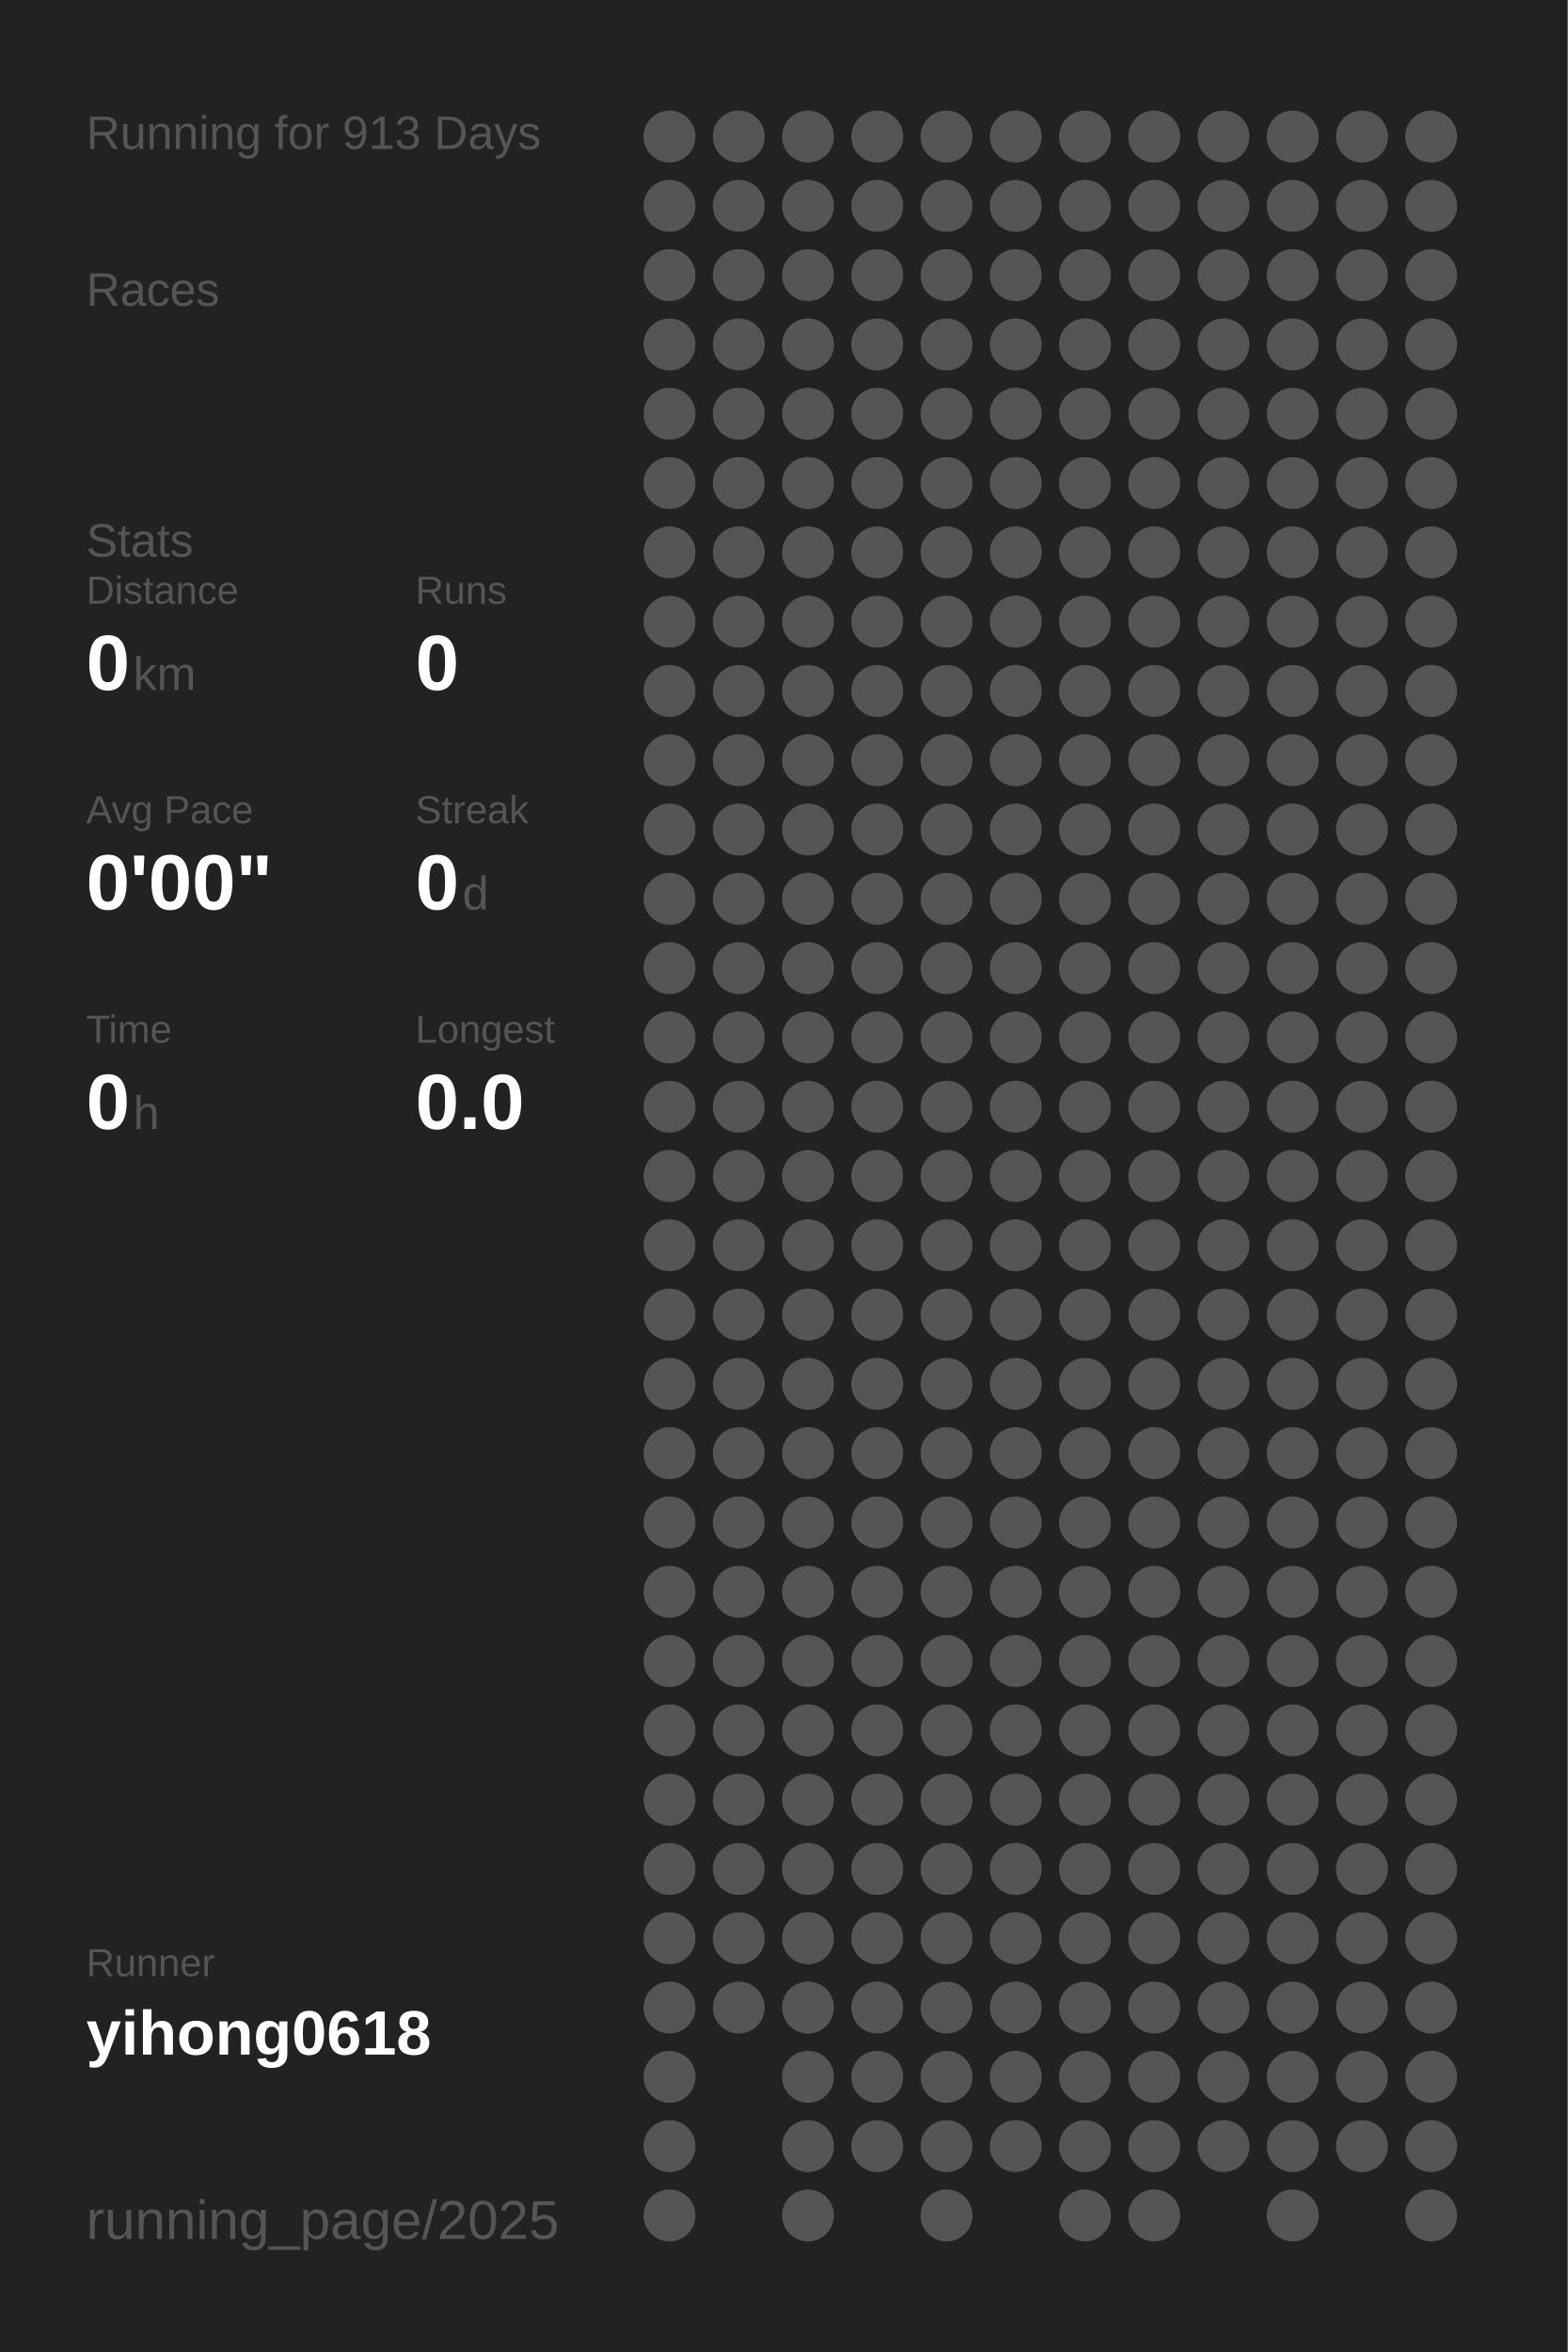
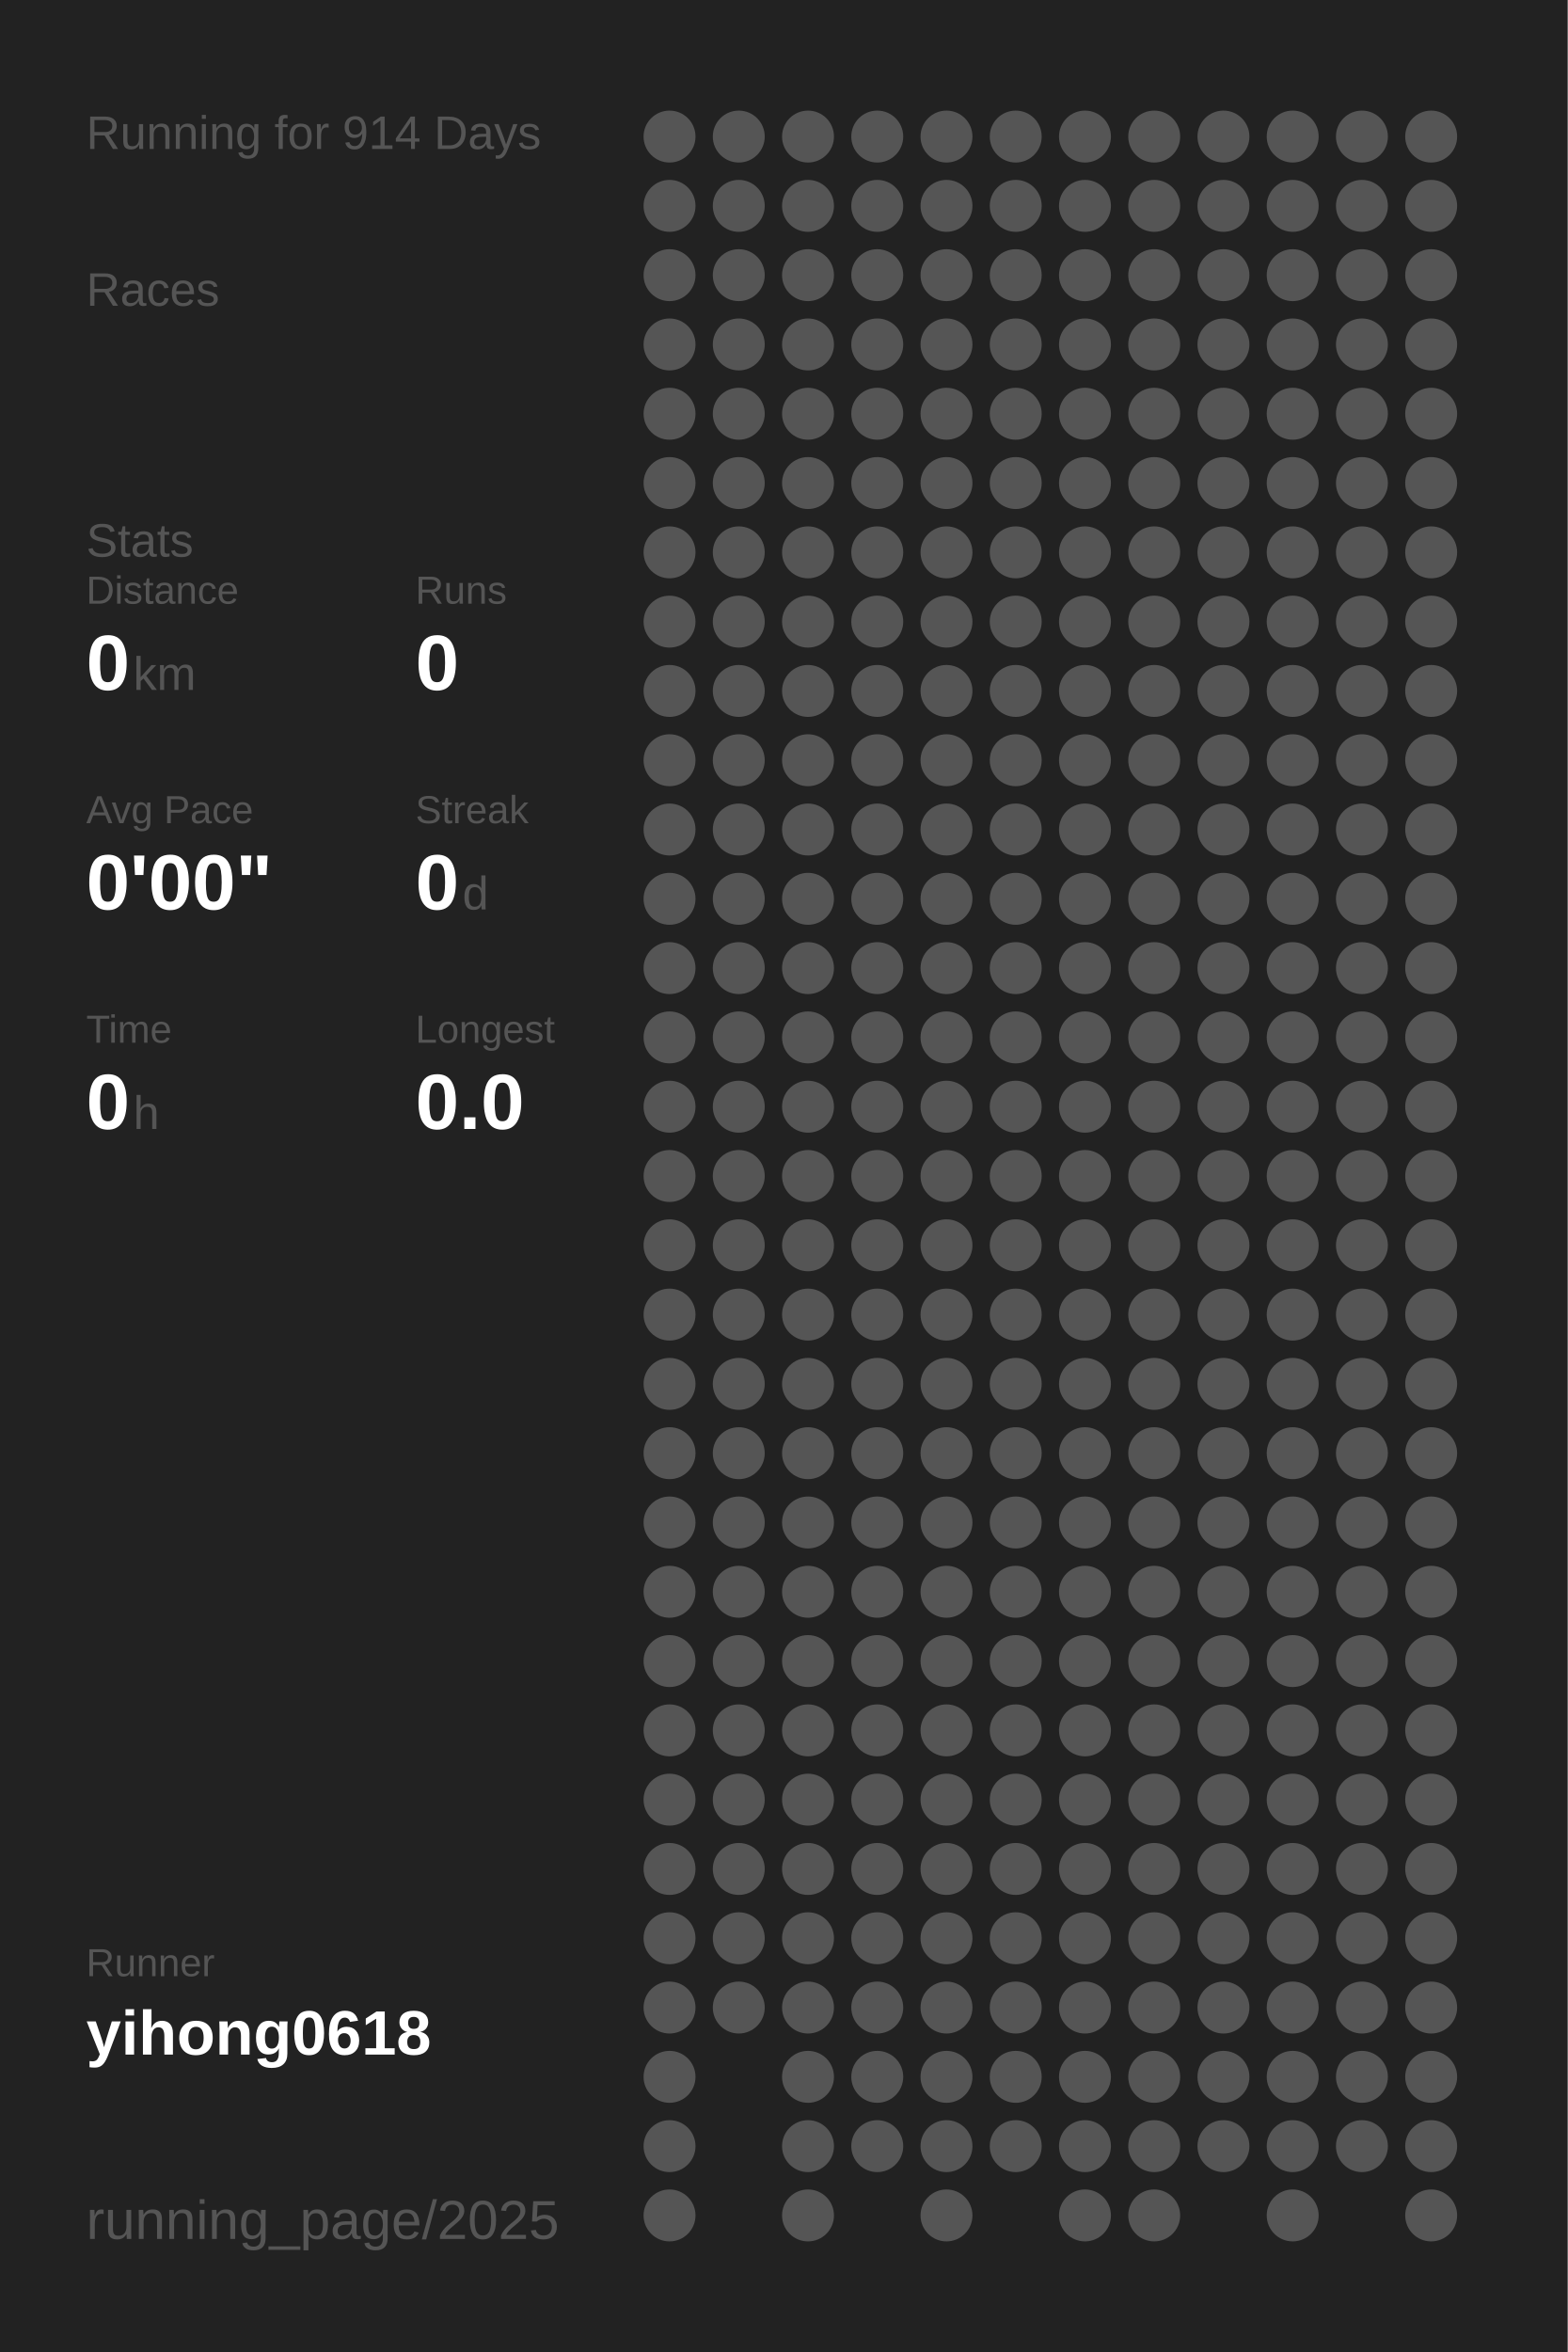
<svg xmlns="http://www.w3.org/2000/svg" baseProfile="full" height="300mm" version="1.1" viewBox="0,0,200,300" width="200mm">
  <defs />
  <rect fill="#222222" height="300" width="200" x="0" y="0" />
-   <text fill="#555555" style="font-size:6px; font-family:Arial;" x="11" y="19">Running for 913 Days</text>
+   <text fill="#555555" style="font-size:6px; font-family:Arial;" x="11" y="19">Running for 914 Days</text>
  <text fill="#555555" style="font-size:6px; font-family:Arial;" x="11" y="39">Races</text>
  <text fill="#555555" style="font-size:6px; font-family:Arial;" x="11" y="71">Stats</text>
  <text fill="#555555" style="font-size:5px; font-family:Arial;" x="11" y="77">Distance</text>
  <text fill="#FFFFFF" style="font-size:10px; font-family:Arial; font-weight:bold;" x="11" y="88">0</text>
  <text fill="#555555" style="font-size:6px; font-family:Arial;" x="17" y="88">km</text>
  <text fill="#555555" style="font-size:5px; font-family:Arial;" x="53" y="77">Runs</text>
  <text fill="#FFFFFF" style="font-size:10px; font-family:Arial; font-weight:bold;" x="53" y="88">0</text>
  <text fill="#555555" style="font-size:5px; font-family:Arial;" x="11" y="105">Avg Pace</text>
  <text fill="#FFFFFF" style="font-size:10px; font-family:Arial; font-weight:bold;" x="11" y="116">0'00"</text>
  <text fill="#555555" style="font-size:5px; font-family:Arial;" x="53" y="105">Streak</text>
  <text fill="#FFFFFF" style="font-size:10px; font-family:Arial; font-weight:bold;" x="53" y="116">0</text>
  <text fill="#555555" style="font-size:6px; font-family:Arial;" x="59" y="116">d</text>
  <text fill="#555555" style="font-size:5px; font-family:Arial;" x="11" y="133">Time</text>
  <text fill="#FFFFFF" style="font-size:10px; font-family:Arial; font-weight:bold;" x="11" y="144">0</text>
  <text fill="#555555" style="font-size:6px; font-family:Arial;" x="17" y="144">h</text>
  <text fill="#555555" style="font-size:5px; font-family:Arial;" x="53" y="133">Longest</text>
  <text fill="#FFFFFF" style="font-size:10px; font-family:Arial; font-weight:bold;" x="53" y="144">0.0</text>
  <text fill="#555555" style="font-size:5px; font-family:Arial;" x="11" y="252.065">Runner</text>
  <text fill="#FFFFFF" style="font-size:8px; font-family:Arial; font-weight:bold;" x="11" y="262.065">yihong0618</text>
  <text fill="#555555" style="font-size:7px; font-family:Arial;" x="11" y="285.581">running_page/2025</text>
  <circle cx="85.417" cy="17.419" fill="#555555" r="3.312" />
  <circle cx="85.417" cy="26.258" fill="#555555" r="3.312" />
  <circle cx="85.417" cy="35.097" fill="#555555" r="3.312" />
  <circle cx="85.417" cy="43.935" fill="#555555" r="3.312" />
  <circle cx="85.417" cy="52.774" fill="#555555" r="3.312" />
  <circle cx="85.417" cy="61.613" fill="#555555" r="3.312" />
  <circle cx="85.417" cy="70.452" fill="#555555" r="3.312" />
  <circle cx="85.417" cy="79.29" fill="#555555" r="3.312" />
  <circle cx="85.417" cy="88.129" fill="#555555" r="3.312" />
  <circle cx="85.417" cy="96.968" fill="#555555" r="3.312" />
  <circle cx="85.417" cy="105.806" fill="#555555" r="3.312" />
  <circle cx="85.417" cy="114.645" fill="#555555" r="3.312" />
  <circle cx="85.417" cy="123.484" fill="#555555" r="3.312" />
  <circle cx="85.417" cy="132.323" fill="#555555" r="3.312" />
  <circle cx="85.417" cy="141.161" fill="#555555" r="3.312" />
  <circle cx="85.417" cy="150" fill="#555555" r="3.312" />
  <circle cx="85.417" cy="158.839" fill="#555555" r="3.312" />
  <circle cx="85.417" cy="167.677" fill="#555555" r="3.312" />
  <circle cx="85.417" cy="176.516" fill="#555555" r="3.312" />
  <circle cx="85.417" cy="185.355" fill="#555555" r="3.312" />
  <circle cx="85.417" cy="194.194" fill="#555555" r="3.312" />
  <circle cx="85.417" cy="203.032" fill="#555555" r="3.312" />
  <circle cx="85.417" cy="211.871" fill="#555555" r="3.312" />
  <circle cx="85.417" cy="220.71" fill="#555555" r="3.312" />
  <circle cx="85.417" cy="229.548" fill="#555555" r="3.312" />
  <circle cx="85.417" cy="238.387" fill="#555555" r="3.312" />
  <circle cx="85.417" cy="247.226" fill="#555555" r="3.312" />
  <circle cx="85.417" cy="256.065" fill="#555555" r="3.312" />
  <circle cx="85.417" cy="264.903" fill="#555555" r="3.312" />
  <circle cx="85.417" cy="273.742" fill="#555555" r="3.312" />
  <circle cx="85.417" cy="282.581" fill="#555555" r="3.312" />
  <circle cx="94.25" cy="17.419" fill="#555555" r="3.312" />
  <circle cx="94.25" cy="26.258" fill="#555555" r="3.312" />
  <circle cx="94.25" cy="35.097" fill="#555555" r="3.312" />
  <circle cx="94.25" cy="43.935" fill="#555555" r="3.312" />
  <circle cx="94.25" cy="52.774" fill="#555555" r="3.312" />
  <circle cx="94.25" cy="61.613" fill="#555555" r="3.312" />
  <circle cx="94.25" cy="70.452" fill="#555555" r="3.312" />
  <circle cx="94.25" cy="79.29" fill="#555555" r="3.312" />
  <circle cx="94.25" cy="88.129" fill="#555555" r="3.312" />
  <circle cx="94.25" cy="96.968" fill="#555555" r="3.312" />
  <circle cx="94.25" cy="105.806" fill="#555555" r="3.312" />
  <circle cx="94.25" cy="114.645" fill="#555555" r="3.312" />
  <circle cx="94.25" cy="123.484" fill="#555555" r="3.312" />
  <circle cx="94.25" cy="132.323" fill="#555555" r="3.312" />
  <circle cx="94.25" cy="141.161" fill="#555555" r="3.312" />
  <circle cx="94.25" cy="150" fill="#555555" r="3.312" />
  <circle cx="94.25" cy="158.839" fill="#555555" r="3.312" />
  <circle cx="94.25" cy="167.677" fill="#555555" r="3.312" />
  <circle cx="94.25" cy="176.516" fill="#555555" r="3.312" />
  <circle cx="94.25" cy="185.355" fill="#555555" r="3.312" />
  <circle cx="94.25" cy="194.194" fill="#555555" r="3.312" />
  <circle cx="94.25" cy="203.032" fill="#555555" r="3.312" />
  <circle cx="94.25" cy="211.871" fill="#555555" r="3.312" />
  <circle cx="94.25" cy="220.71" fill="#555555" r="3.312" />
  <circle cx="94.25" cy="229.548" fill="#555555" r="3.312" />
  <circle cx="94.25" cy="238.387" fill="#555555" r="3.312" />
  <circle cx="94.25" cy="247.226" fill="#555555" r="3.312" />
  <circle cx="94.25" cy="256.065" fill="#555555" r="3.312" />
  <circle cx="103.083" cy="17.419" fill="#555555" r="3.312" />
  <circle cx="103.083" cy="26.258" fill="#555555" r="3.312" />
  <circle cx="103.083" cy="35.097" fill="#555555" r="3.312" />
  <circle cx="103.083" cy="43.935" fill="#555555" r="3.312" />
  <circle cx="103.083" cy="52.774" fill="#555555" r="3.312" />
  <circle cx="103.083" cy="61.613" fill="#555555" r="3.312" />
  <circle cx="103.083" cy="70.452" fill="#555555" r="3.312" />
  <circle cx="103.083" cy="79.29" fill="#555555" r="3.312" />
  <circle cx="103.083" cy="88.129" fill="#555555" r="3.312" />
  <circle cx="103.083" cy="96.968" fill="#555555" r="3.312" />
  <circle cx="103.083" cy="105.806" fill="#555555" r="3.312" />
  <circle cx="103.083" cy="114.645" fill="#555555" r="3.312" />
  <circle cx="103.083" cy="123.484" fill="#555555" r="3.312" />
  <circle cx="103.083" cy="132.323" fill="#555555" r="3.312" />
  <circle cx="103.083" cy="141.161" fill="#555555" r="3.312" />
  <circle cx="103.083" cy="150" fill="#555555" r="3.312" />
  <circle cx="103.083" cy="158.839" fill="#555555" r="3.312" />
  <circle cx="103.083" cy="167.677" fill="#555555" r="3.312" />
  <circle cx="103.083" cy="176.516" fill="#555555" r="3.312" />
  <circle cx="103.083" cy="185.355" fill="#555555" r="3.312" />
  <circle cx="103.083" cy="194.194" fill="#555555" r="3.312" />
  <circle cx="103.083" cy="203.032" fill="#555555" r="3.312" />
  <circle cx="103.083" cy="211.871" fill="#555555" r="3.312" />
  <circle cx="103.083" cy="220.71" fill="#555555" r="3.312" />
  <circle cx="103.083" cy="229.548" fill="#555555" r="3.312" />
  <circle cx="103.083" cy="238.387" fill="#555555" r="3.312" />
  <circle cx="103.083" cy="247.226" fill="#555555" r="3.312" />
  <circle cx="103.083" cy="256.065" fill="#555555" r="3.312" />
  <circle cx="103.083" cy="264.903" fill="#555555" r="3.312" />
  <circle cx="103.083" cy="273.742" fill="#555555" r="3.312" />
  <circle cx="103.083" cy="282.581" fill="#555555" r="3.312" />
  <circle cx="111.917" cy="17.419" fill="#555555" r="3.312" />
  <circle cx="111.917" cy="26.258" fill="#555555" r="3.312" />
  <circle cx="111.917" cy="35.097" fill="#555555" r="3.312" />
  <circle cx="111.917" cy="43.935" fill="#555555" r="3.312" />
  <circle cx="111.917" cy="52.774" fill="#555555" r="3.312" />
  <circle cx="111.917" cy="61.613" fill="#555555" r="3.312" />
  <circle cx="111.917" cy="70.452" fill="#555555" r="3.312" />
  <circle cx="111.917" cy="79.29" fill="#555555" r="3.312" />
  <circle cx="111.917" cy="88.129" fill="#555555" r="3.312" />
  <circle cx="111.917" cy="96.968" fill="#555555" r="3.312" />
  <circle cx="111.917" cy="105.806" fill="#555555" r="3.312" />
  <circle cx="111.917" cy="114.645" fill="#555555" r="3.312" />
  <circle cx="111.917" cy="123.484" fill="#555555" r="3.312" />
  <circle cx="111.917" cy="132.323" fill="#555555" r="3.312" />
  <circle cx="111.917" cy="141.161" fill="#555555" r="3.312" />
  <circle cx="111.917" cy="150" fill="#555555" r="3.312" />
  <circle cx="111.917" cy="158.839" fill="#555555" r="3.312" />
  <circle cx="111.917" cy="167.677" fill="#555555" r="3.312" />
  <circle cx="111.917" cy="176.516" fill="#555555" r="3.312" />
  <circle cx="111.917" cy="185.355" fill="#555555" r="3.312" />
  <circle cx="111.917" cy="194.194" fill="#555555" r="3.312" />
  <circle cx="111.917" cy="203.032" fill="#555555" r="3.312" />
  <circle cx="111.917" cy="211.871" fill="#555555" r="3.312" />
  <circle cx="111.917" cy="220.71" fill="#555555" r="3.312" />
  <circle cx="111.917" cy="229.548" fill="#555555" r="3.312" />
  <circle cx="111.917" cy="238.387" fill="#555555" r="3.312" />
  <circle cx="111.917" cy="247.226" fill="#555555" r="3.312" />
  <circle cx="111.917" cy="256.065" fill="#555555" r="3.312" />
  <circle cx="111.917" cy="264.903" fill="#555555" r="3.312" />
  <circle cx="111.917" cy="273.742" fill="#555555" r="3.312" />
  <circle cx="120.75" cy="17.419" fill="#555555" r="3.312" />
  <circle cx="120.75" cy="26.258" fill="#555555" r="3.312" />
  <circle cx="120.75" cy="35.097" fill="#555555" r="3.312" />
  <circle cx="120.75" cy="43.935" fill="#555555" r="3.312" />
  <circle cx="120.75" cy="52.774" fill="#555555" r="3.312" />
  <circle cx="120.75" cy="61.613" fill="#555555" r="3.312" />
  <circle cx="120.75" cy="70.452" fill="#555555" r="3.312" />
  <circle cx="120.75" cy="79.29" fill="#555555" r="3.312" />
  <circle cx="120.75" cy="88.129" fill="#555555" r="3.312" />
  <circle cx="120.75" cy="96.968" fill="#555555" r="3.312" />
  <circle cx="120.75" cy="105.806" fill="#555555" r="3.312" />
  <circle cx="120.75" cy="114.645" fill="#555555" r="3.312" />
  <circle cx="120.75" cy="123.484" fill="#555555" r="3.312" />
  <circle cx="120.75" cy="132.323" fill="#555555" r="3.312" />
  <circle cx="120.75" cy="141.161" fill="#555555" r="3.312" />
  <circle cx="120.75" cy="150" fill="#555555" r="3.312" />
  <circle cx="120.75" cy="158.839" fill="#555555" r="3.312" />
  <circle cx="120.75" cy="167.677" fill="#555555" r="3.312" />
  <circle cx="120.75" cy="176.516" fill="#555555" r="3.312" />
  <circle cx="120.75" cy="185.355" fill="#555555" r="3.312" />
  <circle cx="120.75" cy="194.194" fill="#555555" r="3.312" />
  <circle cx="120.75" cy="203.032" fill="#555555" r="3.312" />
  <circle cx="120.75" cy="211.871" fill="#555555" r="3.312" />
  <circle cx="120.75" cy="220.71" fill="#555555" r="3.312" />
  <circle cx="120.75" cy="229.548" fill="#555555" r="3.312" />
  <circle cx="120.75" cy="238.387" fill="#555555" r="3.312" />
  <circle cx="120.75" cy="247.226" fill="#555555" r="3.312" />
  <circle cx="120.75" cy="256.065" fill="#555555" r="3.312" />
  <circle cx="120.75" cy="264.903" fill="#555555" r="3.312" />
  <circle cx="120.75" cy="273.742" fill="#555555" r="3.312" />
  <circle cx="120.75" cy="282.581" fill="#555555" r="3.312" />
  <circle cx="129.583" cy="17.419" fill="#555555" r="3.312" />
  <circle cx="129.583" cy="26.258" fill="#555555" r="3.312" />
  <circle cx="129.583" cy="35.097" fill="#555555" r="3.312" />
  <circle cx="129.583" cy="43.935" fill="#555555" r="3.312" />
  <circle cx="129.583" cy="52.774" fill="#555555" r="3.312" />
  <circle cx="129.583" cy="61.613" fill="#555555" r="3.312" />
  <circle cx="129.583" cy="70.452" fill="#555555" r="3.312" />
  <circle cx="129.583" cy="79.29" fill="#555555" r="3.312" />
  <circle cx="129.583" cy="88.129" fill="#555555" r="3.312" />
  <circle cx="129.583" cy="96.968" fill="#555555" r="3.312" />
  <circle cx="129.583" cy="105.806" fill="#555555" r="3.312" />
  <circle cx="129.583" cy="114.645" fill="#555555" r="3.312" />
  <circle cx="129.583" cy="123.484" fill="#555555" r="3.312" />
  <circle cx="129.583" cy="132.323" fill="#555555" r="3.312" />
  <circle cx="129.583" cy="141.161" fill="#555555" r="3.312" />
  <circle cx="129.583" cy="150" fill="#555555" r="3.312" />
  <circle cx="129.583" cy="158.839" fill="#555555" r="3.312" />
  <circle cx="129.583" cy="167.677" fill="#555555" r="3.312" />
  <circle cx="129.583" cy="176.516" fill="#555555" r="3.312" />
  <circle cx="129.583" cy="185.355" fill="#555555" r="3.312" />
  <circle cx="129.583" cy="194.194" fill="#555555" r="3.312" />
  <circle cx="129.583" cy="203.032" fill="#555555" r="3.312" />
  <circle cx="129.583" cy="211.871" fill="#555555" r="3.312" />
  <circle cx="129.583" cy="220.71" fill="#555555" r="3.312" />
  <circle cx="129.583" cy="229.548" fill="#555555" r="3.312" />
  <circle cx="129.583" cy="238.387" fill="#555555" r="3.312" />
  <circle cx="129.583" cy="247.226" fill="#555555" r="3.312" />
  <circle cx="129.583" cy="256.065" fill="#555555" r="3.312" />
  <circle cx="129.583" cy="264.903" fill="#555555" r="3.312" />
  <circle cx="129.583" cy="273.742" fill="#555555" r="3.312" />
  <circle cx="138.417" cy="17.419" fill="#555555" r="3.312" />
  <circle cx="138.417" cy="26.258" fill="#555555" r="3.312" />
  <circle cx="138.417" cy="35.097" fill="#555555" r="3.312" />
  <circle cx="138.417" cy="43.935" fill="#555555" r="3.312" />
  <circle cx="138.417" cy="52.774" fill="#555555" r="3.312" />
  <circle cx="138.417" cy="61.613" fill="#555555" r="3.312" />
  <circle cx="138.417" cy="70.452" fill="#555555" r="3.312" />
  <circle cx="138.417" cy="79.29" fill="#555555" r="3.312" />
  <circle cx="138.417" cy="88.129" fill="#555555" r="3.312" />
  <circle cx="138.417" cy="96.968" fill="#555555" r="3.312" />
  <circle cx="138.417" cy="105.806" fill="#555555" r="3.312" />
  <circle cx="138.417" cy="114.645" fill="#555555" r="3.312" />
  <circle cx="138.417" cy="123.484" fill="#555555" r="3.312" />
  <circle cx="138.417" cy="132.323" fill="#555555" r="3.312" />
  <circle cx="138.417" cy="141.161" fill="#555555" r="3.312" />
  <circle cx="138.417" cy="150" fill="#555555" r="3.312" />
  <circle cx="138.417" cy="158.839" fill="#555555" r="3.312" />
  <circle cx="138.417" cy="167.677" fill="#555555" r="3.312" />
  <circle cx="138.417" cy="176.516" fill="#555555" r="3.312" />
  <circle cx="138.417" cy="185.355" fill="#555555" r="3.312" />
  <circle cx="138.417" cy="194.194" fill="#555555" r="3.312" />
  <circle cx="138.417" cy="203.032" fill="#555555" r="3.312" />
  <circle cx="138.417" cy="211.871" fill="#555555" r="3.312" />
  <circle cx="138.417" cy="220.71" fill="#555555" r="3.312" />
  <circle cx="138.417" cy="229.548" fill="#555555" r="3.312" />
  <circle cx="138.417" cy="238.387" fill="#555555" r="3.312" />
  <circle cx="138.417" cy="247.226" fill="#555555" r="3.312" />
  <circle cx="138.417" cy="256.065" fill="#555555" r="3.312" />
  <circle cx="138.417" cy="264.903" fill="#555555" r="3.312" />
  <circle cx="138.417" cy="273.742" fill="#555555" r="3.312" />
  <circle cx="138.417" cy="282.581" fill="#555555" r="3.312" />
  <circle cx="147.25" cy="17.419" fill="#555555" r="3.312" />
  <circle cx="147.25" cy="26.258" fill="#555555" r="3.312" />
  <circle cx="147.25" cy="35.097" fill="#555555" r="3.312" />
  <circle cx="147.25" cy="43.935" fill="#555555" r="3.312" />
  <circle cx="147.25" cy="52.774" fill="#555555" r="3.312" />
  <circle cx="147.25" cy="61.613" fill="#555555" r="3.312" />
  <circle cx="147.25" cy="70.452" fill="#555555" r="3.312" />
  <circle cx="147.25" cy="79.29" fill="#555555" r="3.312" />
  <circle cx="147.25" cy="88.129" fill="#555555" r="3.312" />
  <circle cx="147.25" cy="96.968" fill="#555555" r="3.312" />
  <circle cx="147.25" cy="105.806" fill="#555555" r="3.312" />
  <circle cx="147.25" cy="114.645" fill="#555555" r="3.312" />
  <circle cx="147.25" cy="123.484" fill="#555555" r="3.312" />
  <circle cx="147.25" cy="132.323" fill="#555555" r="3.312" />
  <circle cx="147.25" cy="141.161" fill="#555555" r="3.312" />
  <circle cx="147.25" cy="150" fill="#555555" r="3.312" />
  <circle cx="147.25" cy="158.839" fill="#555555" r="3.312" />
  <circle cx="147.25" cy="167.677" fill="#555555" r="3.312" />
  <circle cx="147.25" cy="176.516" fill="#555555" r="3.312" />
  <circle cx="147.25" cy="185.355" fill="#555555" r="3.312" />
  <circle cx="147.25" cy="194.194" fill="#555555" r="3.312" />
  <circle cx="147.25" cy="203.032" fill="#555555" r="3.312" />
  <circle cx="147.25" cy="211.871" fill="#555555" r="3.312" />
  <circle cx="147.25" cy="220.71" fill="#555555" r="3.312" />
  <circle cx="147.25" cy="229.548" fill="#555555" r="3.312" />
  <circle cx="147.25" cy="238.387" fill="#555555" r="3.312" />
  <circle cx="147.25" cy="247.226" fill="#555555" r="3.312" />
  <circle cx="147.25" cy="256.065" fill="#555555" r="3.312" />
  <circle cx="147.25" cy="264.903" fill="#555555" r="3.312" />
  <circle cx="147.25" cy="273.742" fill="#555555" r="3.312" />
  <circle cx="147.25" cy="282.581" fill="#555555" r="3.312" />
  <circle cx="156.083" cy="17.419" fill="#555555" r="3.312" />
  <circle cx="156.083" cy="26.258" fill="#555555" r="3.312" />
  <circle cx="156.083" cy="35.097" fill="#555555" r="3.312" />
  <circle cx="156.083" cy="43.935" fill="#555555" r="3.312" />
  <circle cx="156.083" cy="52.774" fill="#555555" r="3.312" />
  <circle cx="156.083" cy="61.613" fill="#555555" r="3.312" />
  <circle cx="156.083" cy="70.452" fill="#555555" r="3.312" />
  <circle cx="156.083" cy="79.29" fill="#555555" r="3.312" />
  <circle cx="156.083" cy="88.129" fill="#555555" r="3.312" />
  <circle cx="156.083" cy="96.968" fill="#555555" r="3.312" />
  <circle cx="156.083" cy="105.806" fill="#555555" r="3.312" />
  <circle cx="156.083" cy="114.645" fill="#555555" r="3.312" />
  <circle cx="156.083" cy="123.484" fill="#555555" r="3.312" />
  <circle cx="156.083" cy="132.323" fill="#555555" r="3.312" />
  <circle cx="156.083" cy="141.161" fill="#555555" r="3.312" />
  <circle cx="156.083" cy="150" fill="#555555" r="3.312" />
  <circle cx="156.083" cy="158.839" fill="#555555" r="3.312" />
  <circle cx="156.083" cy="167.677" fill="#555555" r="3.312" />
  <circle cx="156.083" cy="176.516" fill="#555555" r="3.312" />
  <circle cx="156.083" cy="185.355" fill="#555555" r="3.312" />
  <circle cx="156.083" cy="194.194" fill="#555555" r="3.312" />
  <circle cx="156.083" cy="203.032" fill="#555555" r="3.312" />
  <circle cx="156.083" cy="211.871" fill="#555555" r="3.312" />
  <circle cx="156.083" cy="220.71" fill="#555555" r="3.312" />
  <circle cx="156.083" cy="229.548" fill="#555555" r="3.312" />
  <circle cx="156.083" cy="238.387" fill="#555555" r="3.312" />
  <circle cx="156.083" cy="247.226" fill="#555555" r="3.312" />
  <circle cx="156.083" cy="256.065" fill="#555555" r="3.312" />
  <circle cx="156.083" cy="264.903" fill="#555555" r="3.312" />
  <circle cx="156.083" cy="273.742" fill="#555555" r="3.312" />
  <circle cx="164.917" cy="17.419" fill="#555555" r="3.312" />
  <circle cx="164.917" cy="26.258" fill="#555555" r="3.312" />
  <circle cx="164.917" cy="35.097" fill="#555555" r="3.312" />
  <circle cx="164.917" cy="43.935" fill="#555555" r="3.312" />
  <circle cx="164.917" cy="52.774" fill="#555555" r="3.312" />
  <circle cx="164.917" cy="61.613" fill="#555555" r="3.312" />
  <circle cx="164.917" cy="70.452" fill="#555555" r="3.312" />
  <circle cx="164.917" cy="79.29" fill="#555555" r="3.312" />
  <circle cx="164.917" cy="88.129" fill="#555555" r="3.312" />
  <circle cx="164.917" cy="96.968" fill="#555555" r="3.312" />
  <circle cx="164.917" cy="105.806" fill="#555555" r="3.312" />
  <circle cx="164.917" cy="114.645" fill="#555555" r="3.312" />
  <circle cx="164.917" cy="123.484" fill="#555555" r="3.312" />
  <circle cx="164.917" cy="132.323" fill="#555555" r="3.312" />
  <circle cx="164.917" cy="141.161" fill="#555555" r="3.312" />
  <circle cx="164.917" cy="150" fill="#555555" r="3.312" />
  <circle cx="164.917" cy="158.839" fill="#555555" r="3.312" />
  <circle cx="164.917" cy="167.677" fill="#555555" r="3.312" />
  <circle cx="164.917" cy="176.516" fill="#555555" r="3.312" />
  <circle cx="164.917" cy="185.355" fill="#555555" r="3.312" />
  <circle cx="164.917" cy="194.194" fill="#555555" r="3.312" />
  <circle cx="164.917" cy="203.032" fill="#555555" r="3.312" />
  <circle cx="164.917" cy="211.871" fill="#555555" r="3.312" />
  <circle cx="164.917" cy="220.71" fill="#555555" r="3.312" />
  <circle cx="164.917" cy="229.548" fill="#555555" r="3.312" />
  <circle cx="164.917" cy="238.387" fill="#555555" r="3.312" />
  <circle cx="164.917" cy="247.226" fill="#555555" r="3.312" />
  <circle cx="164.917" cy="256.065" fill="#555555" r="3.312" />
  <circle cx="164.917" cy="264.903" fill="#555555" r="3.312" />
  <circle cx="164.917" cy="273.742" fill="#555555" r="3.312" />
  <circle cx="164.917" cy="282.581" fill="#555555" r="3.312" />
  <circle cx="173.75" cy="17.419" fill="#555555" r="3.312" />
  <circle cx="173.75" cy="26.258" fill="#555555" r="3.312" />
  <circle cx="173.75" cy="35.097" fill="#555555" r="3.312" />
  <circle cx="173.75" cy="43.935" fill="#555555" r="3.312" />
  <circle cx="173.75" cy="52.774" fill="#555555" r="3.312" />
  <circle cx="173.75" cy="61.613" fill="#555555" r="3.312" />
  <circle cx="173.75" cy="70.452" fill="#555555" r="3.312" />
  <circle cx="173.75" cy="79.29" fill="#555555" r="3.312" />
  <circle cx="173.75" cy="88.129" fill="#555555" r="3.312" />
  <circle cx="173.75" cy="96.968" fill="#555555" r="3.312" />
  <circle cx="173.75" cy="105.806" fill="#555555" r="3.312" />
  <circle cx="173.75" cy="114.645" fill="#555555" r="3.312" />
  <circle cx="173.75" cy="123.484" fill="#555555" r="3.312" />
  <circle cx="173.75" cy="132.323" fill="#555555" r="3.312" />
  <circle cx="173.75" cy="141.161" fill="#555555" r="3.312" />
  <circle cx="173.75" cy="150" fill="#555555" r="3.312" />
  <circle cx="173.75" cy="158.839" fill="#555555" r="3.312" />
  <circle cx="173.75" cy="167.677" fill="#555555" r="3.312" />
  <circle cx="173.75" cy="176.516" fill="#555555" r="3.312" />
  <circle cx="173.75" cy="185.355" fill="#555555" r="3.312" />
  <circle cx="173.75" cy="194.194" fill="#555555" r="3.312" />
  <circle cx="173.75" cy="203.032" fill="#555555" r="3.312" />
  <circle cx="173.75" cy="211.871" fill="#555555" r="3.312" />
  <circle cx="173.75" cy="220.71" fill="#555555" r="3.312" />
  <circle cx="173.75" cy="229.548" fill="#555555" r="3.312" />
  <circle cx="173.75" cy="238.387" fill="#555555" r="3.312" />
  <circle cx="173.75" cy="247.226" fill="#555555" r="3.312" />
  <circle cx="173.75" cy="256.065" fill="#555555" r="3.312" />
  <circle cx="173.75" cy="264.903" fill="#555555" r="3.312" />
  <circle cx="173.75" cy="273.742" fill="#555555" r="3.312" />
  <circle cx="182.583" cy="17.419" fill="#555555" r="3.312" />
  <circle cx="182.583" cy="26.258" fill="#555555" r="3.312" />
  <circle cx="182.583" cy="35.097" fill="#555555" r="3.312" />
  <circle cx="182.583" cy="43.935" fill="#555555" r="3.312" />
  <circle cx="182.583" cy="52.774" fill="#555555" r="3.312" />
  <circle cx="182.583" cy="61.613" fill="#555555" r="3.312" />
  <circle cx="182.583" cy="70.452" fill="#555555" r="3.312" />
  <circle cx="182.583" cy="79.29" fill="#555555" r="3.312" />
  <circle cx="182.583" cy="88.129" fill="#555555" r="3.312" />
  <circle cx="182.583" cy="96.968" fill="#555555" r="3.312" />
  <circle cx="182.583" cy="105.806" fill="#555555" r="3.312" />
  <circle cx="182.583" cy="114.645" fill="#555555" r="3.312" />
  <circle cx="182.583" cy="123.484" fill="#555555" r="3.312" />
  <circle cx="182.583" cy="132.323" fill="#555555" r="3.312" />
  <circle cx="182.583" cy="141.161" fill="#555555" r="3.312" />
  <circle cx="182.583" cy="150" fill="#555555" r="3.312" />
  <circle cx="182.583" cy="158.839" fill="#555555" r="3.312" />
  <circle cx="182.583" cy="167.677" fill="#555555" r="3.312" />
  <circle cx="182.583" cy="176.516" fill="#555555" r="3.312" />
  <circle cx="182.583" cy="185.355" fill="#555555" r="3.312" />
  <circle cx="182.583" cy="194.194" fill="#555555" r="3.312" />
  <circle cx="182.583" cy="203.032" fill="#555555" r="3.312" />
  <circle cx="182.583" cy="211.871" fill="#555555" r="3.312" />
  <circle cx="182.583" cy="220.71" fill="#555555" r="3.312" />
  <circle cx="182.583" cy="229.548" fill="#555555" r="3.312" />
  <circle cx="182.583" cy="238.387" fill="#555555" r="3.312" />
  <circle cx="182.583" cy="247.226" fill="#555555" r="3.312" />
  <circle cx="182.583" cy="256.065" fill="#555555" r="3.312" />
  <circle cx="182.583" cy="264.903" fill="#555555" r="3.312" />
  <circle cx="182.583" cy="273.742" fill="#555555" r="3.312" />
  <circle cx="182.583" cy="282.581" fill="#555555" r="3.312" />
</svg>
